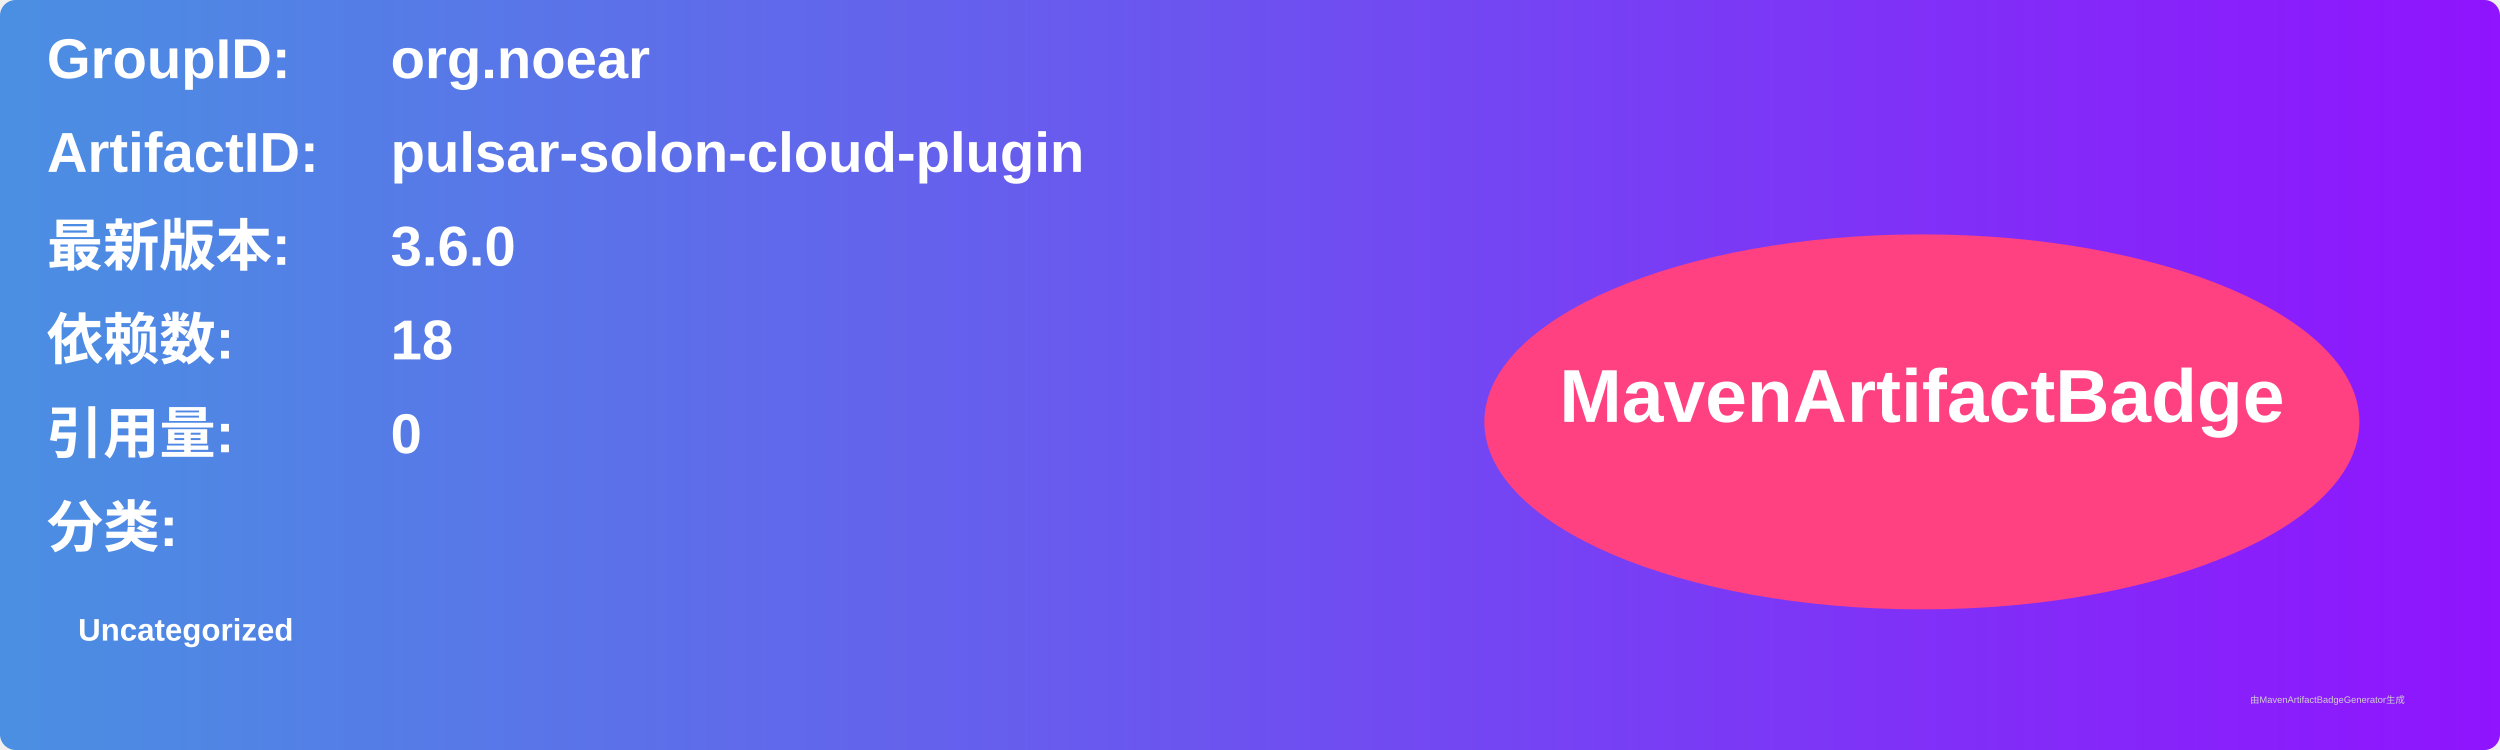
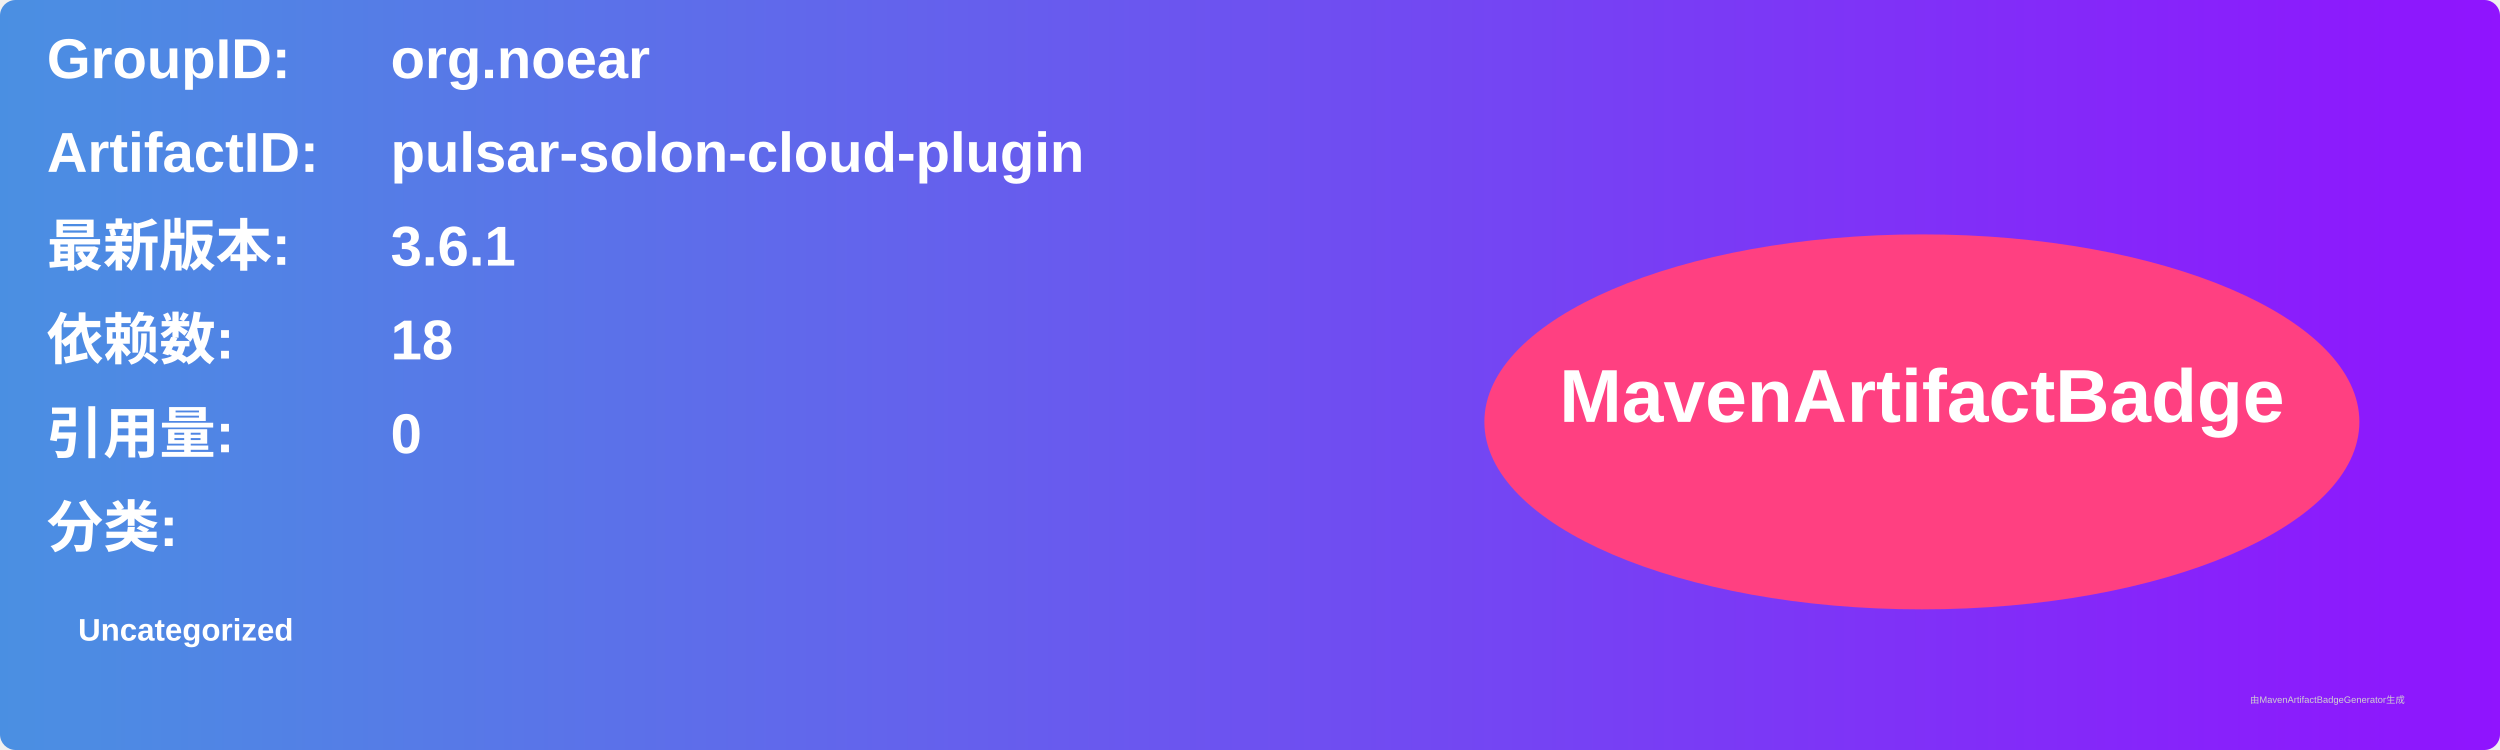
<svg xmlns="http://www.w3.org/2000/svg" width="800" height="240" viewBox="0 0 800 240">
  <linearGradient id="grad" x1="0%" y1="0%" x2="100%" y2="0%">
    <stop offset="0%" stop-color="#4a90e2" />
    <stop offset="100%" stop-color="#9013fe" />
  </linearGradient>
  <rect width="100%" height="100%" rx="5" ry="5" fill="url(#grad)" />
  <g transform="translate(15, 15)">
    <text x="0" y="10" font-family="Arial" font-size="18" fill="white" font-weight="bold" width="260">GroupID:</text>
    <text x="110" y="10" font-family="Arial" font-size="18" fill="white" font-weight="bold" width="460">org.noear</text>
    <text x="0" y="40" font-family="Arial" font-size="18" fill="white" font-weight="bold" width="260">ArtifactID:</text>
    <text x="110" y="40" font-family="Arial" font-size="18" fill="white" font-weight="bold" width="460">pulsar-solon-cloud-plugin</text>
    <text x="0" y="70" font-family="Arial" font-size="18" fill="white" font-weight="bold">最新版本:</text>
    <text x="110" y="70" font-family="Arial" font-size="18" fill="white" font-weight="bold">
-       <tspan font-weight="bold">3.6.0</tspan>
+       <tspan font-weight="bold">3.6.1</tspan>
    </text>
    <text x="0" y="100" font-family="Arial" font-size="18" fill="white" font-weight="bold">依赖数: </text>
    <text x="110" y="100" font-family="Arial" font-size="18" fill="white">
      <tspan font-weight="bold">18</tspan>
    </text>
    <text x="0" y="130" font-family="Arial" font-size="18" fill="white" font-weight="bold">引用量: </text>
    <text x="110" y="130" font-family="Arial" font-size="18" fill="white">
      <tspan font-weight="bold">0</tspan>
    </text>
    <text x="0" y="160" font-family="Arial" font-size="18" fill="white" font-weight="bold">分类:</text>
    <text x="10" y="190" font-family="Arial" font-size="10" fill="white">
      <tspan font-weight="bold">Uncategorized</tspan>
    </text>
    <ellipse cx="600" cy="120" rx="140" ry="60" fill="#ff4081" />
    <text x="600" y="120" text-anchor="middle" font-family="Arial" font-size="24" fill="white" font-weight="bold">MavenArtifactBadge</text>
  </g>
  <text x="720" y="225" font-family="Arial" font-size="3" fill="#d0d0d0">由MavenArtifactBadgeGenerator生成</text>
</svg>
